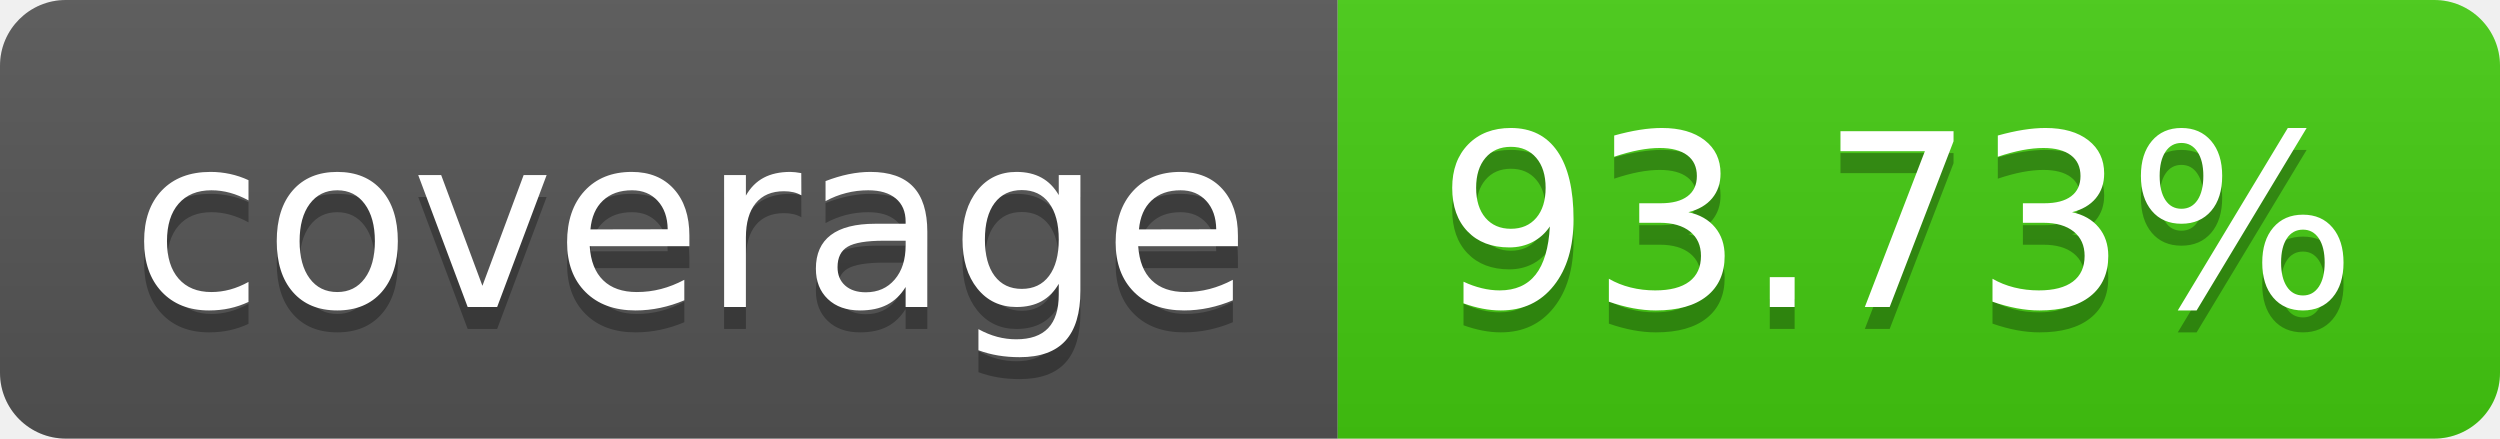
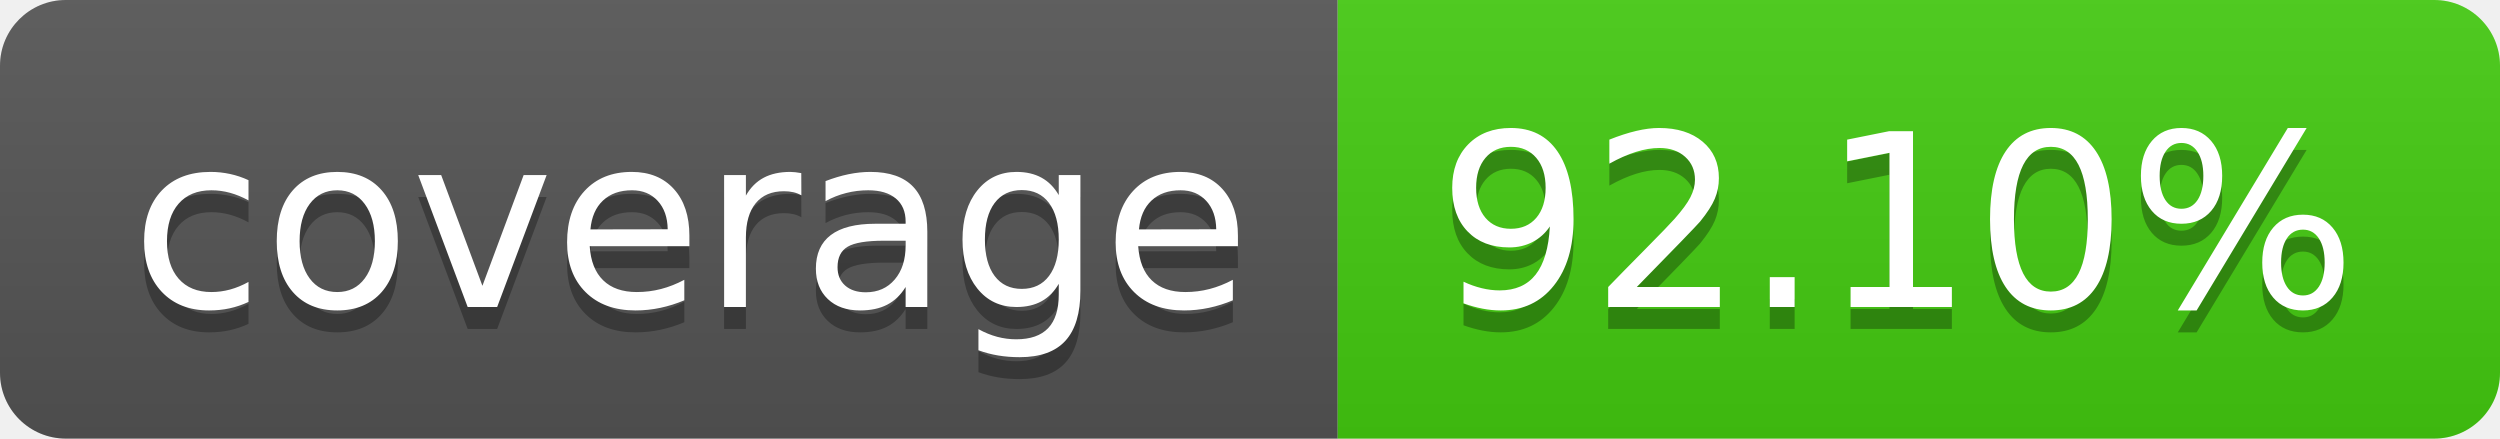
- <svg xmlns="http://www.w3.org/2000/svg" width="114" height="20" role="img" aria-label="coverage: 93.73%">
+ <svg xmlns="http://www.w3.org/2000/svg" width="114" height="20" role="img" aria-label="coverage: 92.10%">
  <linearGradient id="s" x2="0" y2="100%">
    <stop offset="0" stop-color="#bbb" stop-opacity=".1" />
    <stop offset="1" stop-opacity=".1" />
  </linearGradient>
  <clipPath id="r">
    <rect width="114" height="20" rx="3" fill="#fff" />
  </clipPath>
  <g clip-path="url(#r)">
    <rect width="61" height="20" fill="#555" />
    <rect x="61" width="53" height="20" fill="#4c1" />
    <rect width="114" height="20" fill="url(#s)" />
  </g>
  <g fill="#fff" text-anchor="middle" font-family="Verdana,Geneva,DejaVu Sans,sans-serif" text-rendering="geometricPrecision" font-size="110">
    <text aria-hidden="true" x="315" y="150" fill="#010101" fill-opacity=".3" transform="scale(.1)" textLength="510">coverage</text>
    <text x="315" y="140" transform="scale(.1)" fill="#fff" textLength="510">coverage</text>
-     <text aria-hidden="true" x="865" y="150" fill="#010101" fill-opacity=".3" transform="scale(.1)" textLength="430">93.73%</text>
-     <text x="865" y="140" transform="scale(.1)" fill="#fff" textLength="430">93.73%</text>
+     <text aria-hidden="true" x="865" y="150" fill="#010101" fill-opacity=".3" transform="scale(.1)" textLength="430">92.10%</text>
+     <text x="865" y="140" transform="scale(.1)" fill="#fff" textLength="430">92.10%</text>
  </g>
</svg>
